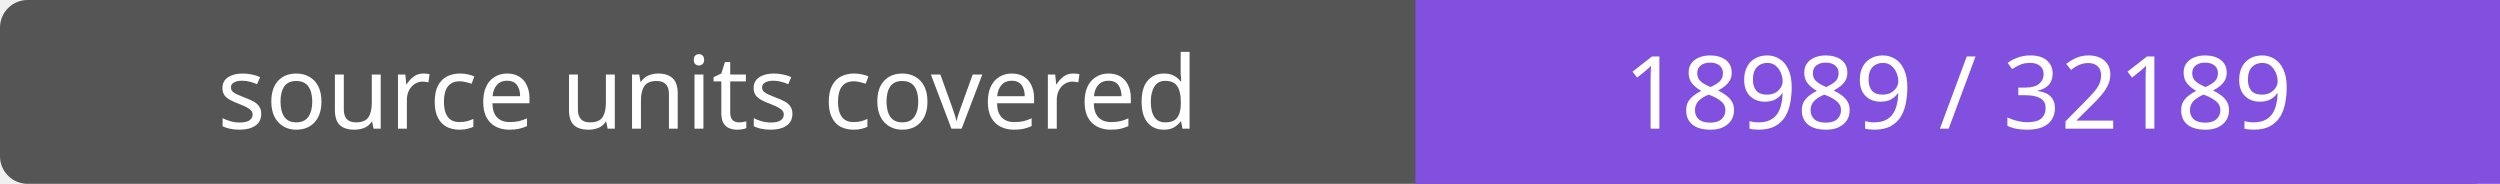
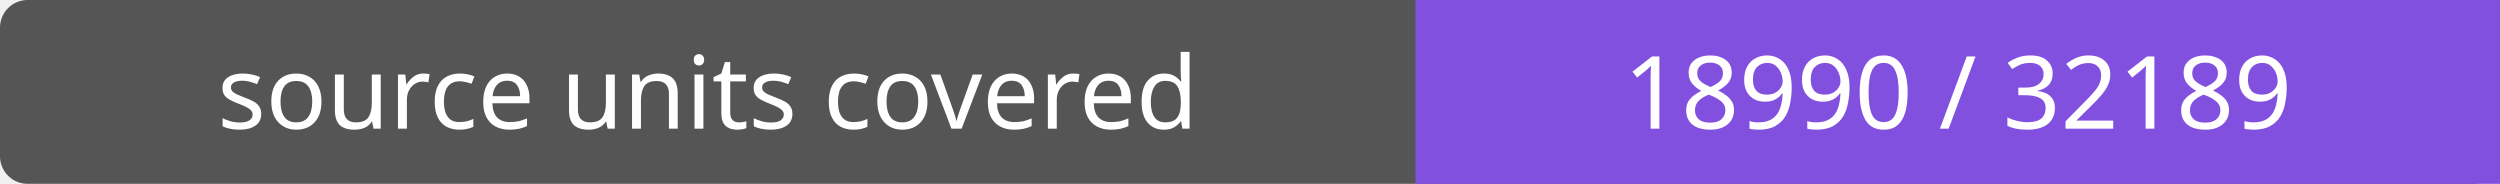
- <svg xmlns="http://www.w3.org/2000/svg" width="272" height="20" role="img" aria-label="source units covered: 18989 / 32189">
+ <svg xmlns="http://www.w3.org/2000/svg" width="272" height="20" role="img" aria-label="source units covered: 18990 / 32189">
  <rect width="272" height="20" rx="3" fill="#555" />
  <path fill="#8250df" d="M154 0h118v20H154z" />
  <g fill="#fff" text-anchor="middle" font-family="Verdana,sans-serif" font-size="11">
    <text x="77.0" y="14">source units covered</text>
-     <text x="213.0" y="14">18989 / 32189</text>
+     <text x="213.0" y="14">18990 / 32189</text>
  </g>
</svg>
